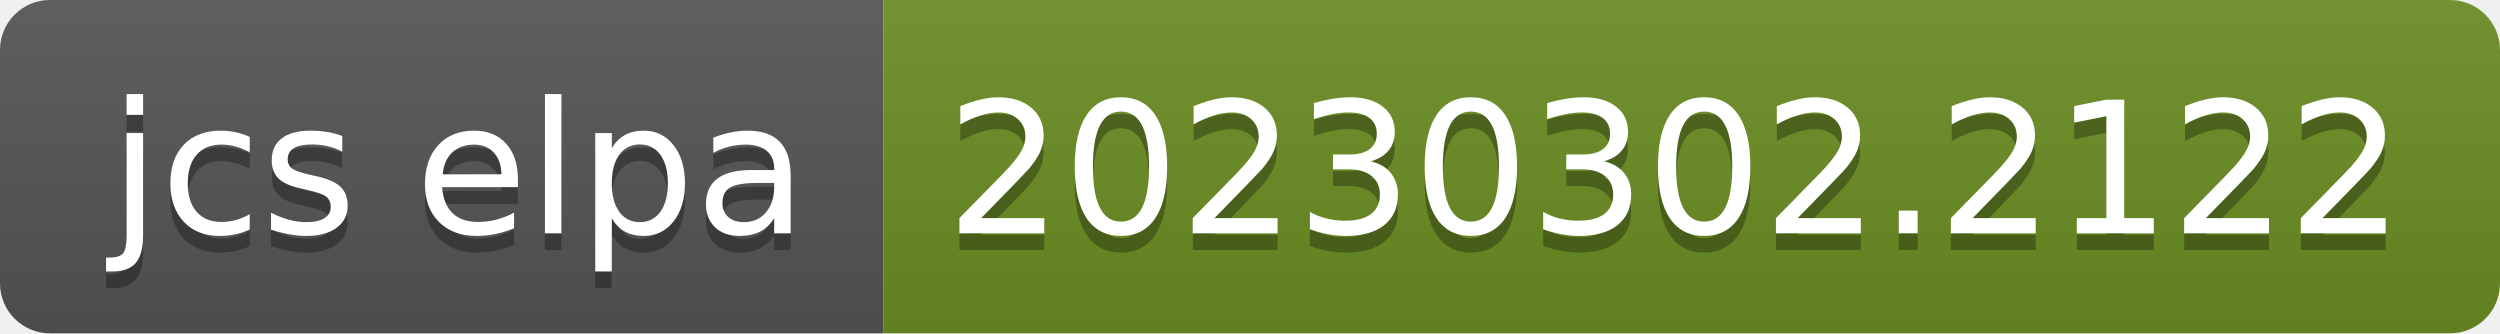
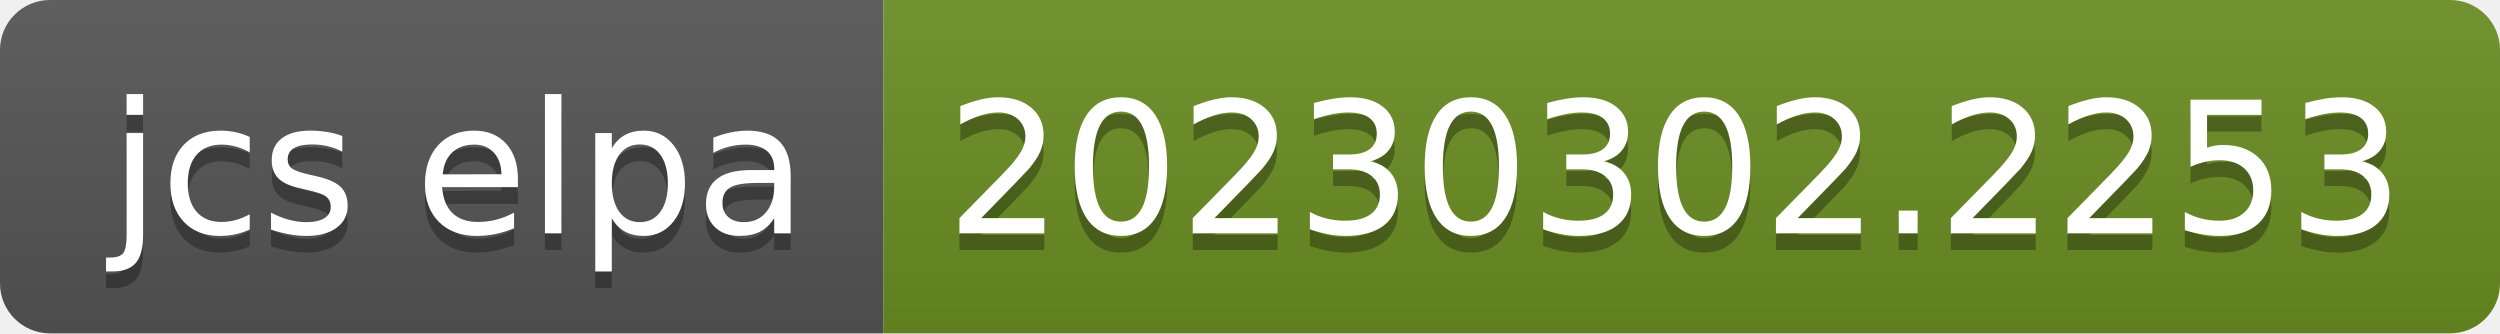
- <svg xmlns="http://www.w3.org/2000/svg" width="150" height="20" role="img" aria-label="jcs elpa: 20230302.2122">
+ <svg xmlns="http://www.w3.org/2000/svg" width="150" height="20" role="img" aria-label="jcs elpa: 20230302.2253">
  <linearGradient id="s" x2="0" y2="100%">
    <stop offset="0" stop-color="#bbb" stop-opacity=".1" />
    <stop offset="1" stop-opacity=".1" />
  </linearGradient>
  <clipPath id="r">
    <rect width="150" height="20" rx="3" fill="#fff" />
  </clipPath>
  <g clip-path="url(#r)">
    <rect width="53" height="20" fill="#555" />
    <rect x="53" width="97" height="20" fill="#6b8e23" />
    <rect width="150" height="20" fill="url(#s)" />
  </g>
  <g fill="#fff" text-anchor="middle" font-family="Verdana,Geneva,DejaVu Sans,sans-serif" text-rendering="geometricPrecision" font-size="110">
    <text aria-hidden="true" x="275" y="150" fill="#010101" fill-opacity=".3" transform="scale(.1)" textLength="430">jcs elpa</text>
    <text x="275" y="140" transform="scale(.1)" fill="#fff" textLength="430">jcs elpa</text>
-     <text aria-hidden="true" x="1005" y="150" fill="#010101" fill-opacity=".3" transform="scale(.1)" textLength="870">20230302.2122</text>
-     <text x="1005" y="140" transform="scale(.1)" fill="#fff" textLength="870">20230302.2122</text>
+     <text aria-hidden="true" x="1005" y="150" fill="#010101" fill-opacity=".3" transform="scale(.1)" textLength="870">20230302.2253</text>
+     <text x="1005" y="140" transform="scale(.1)" fill="#fff" textLength="870">20230302.2253</text>
  </g>
</svg>
